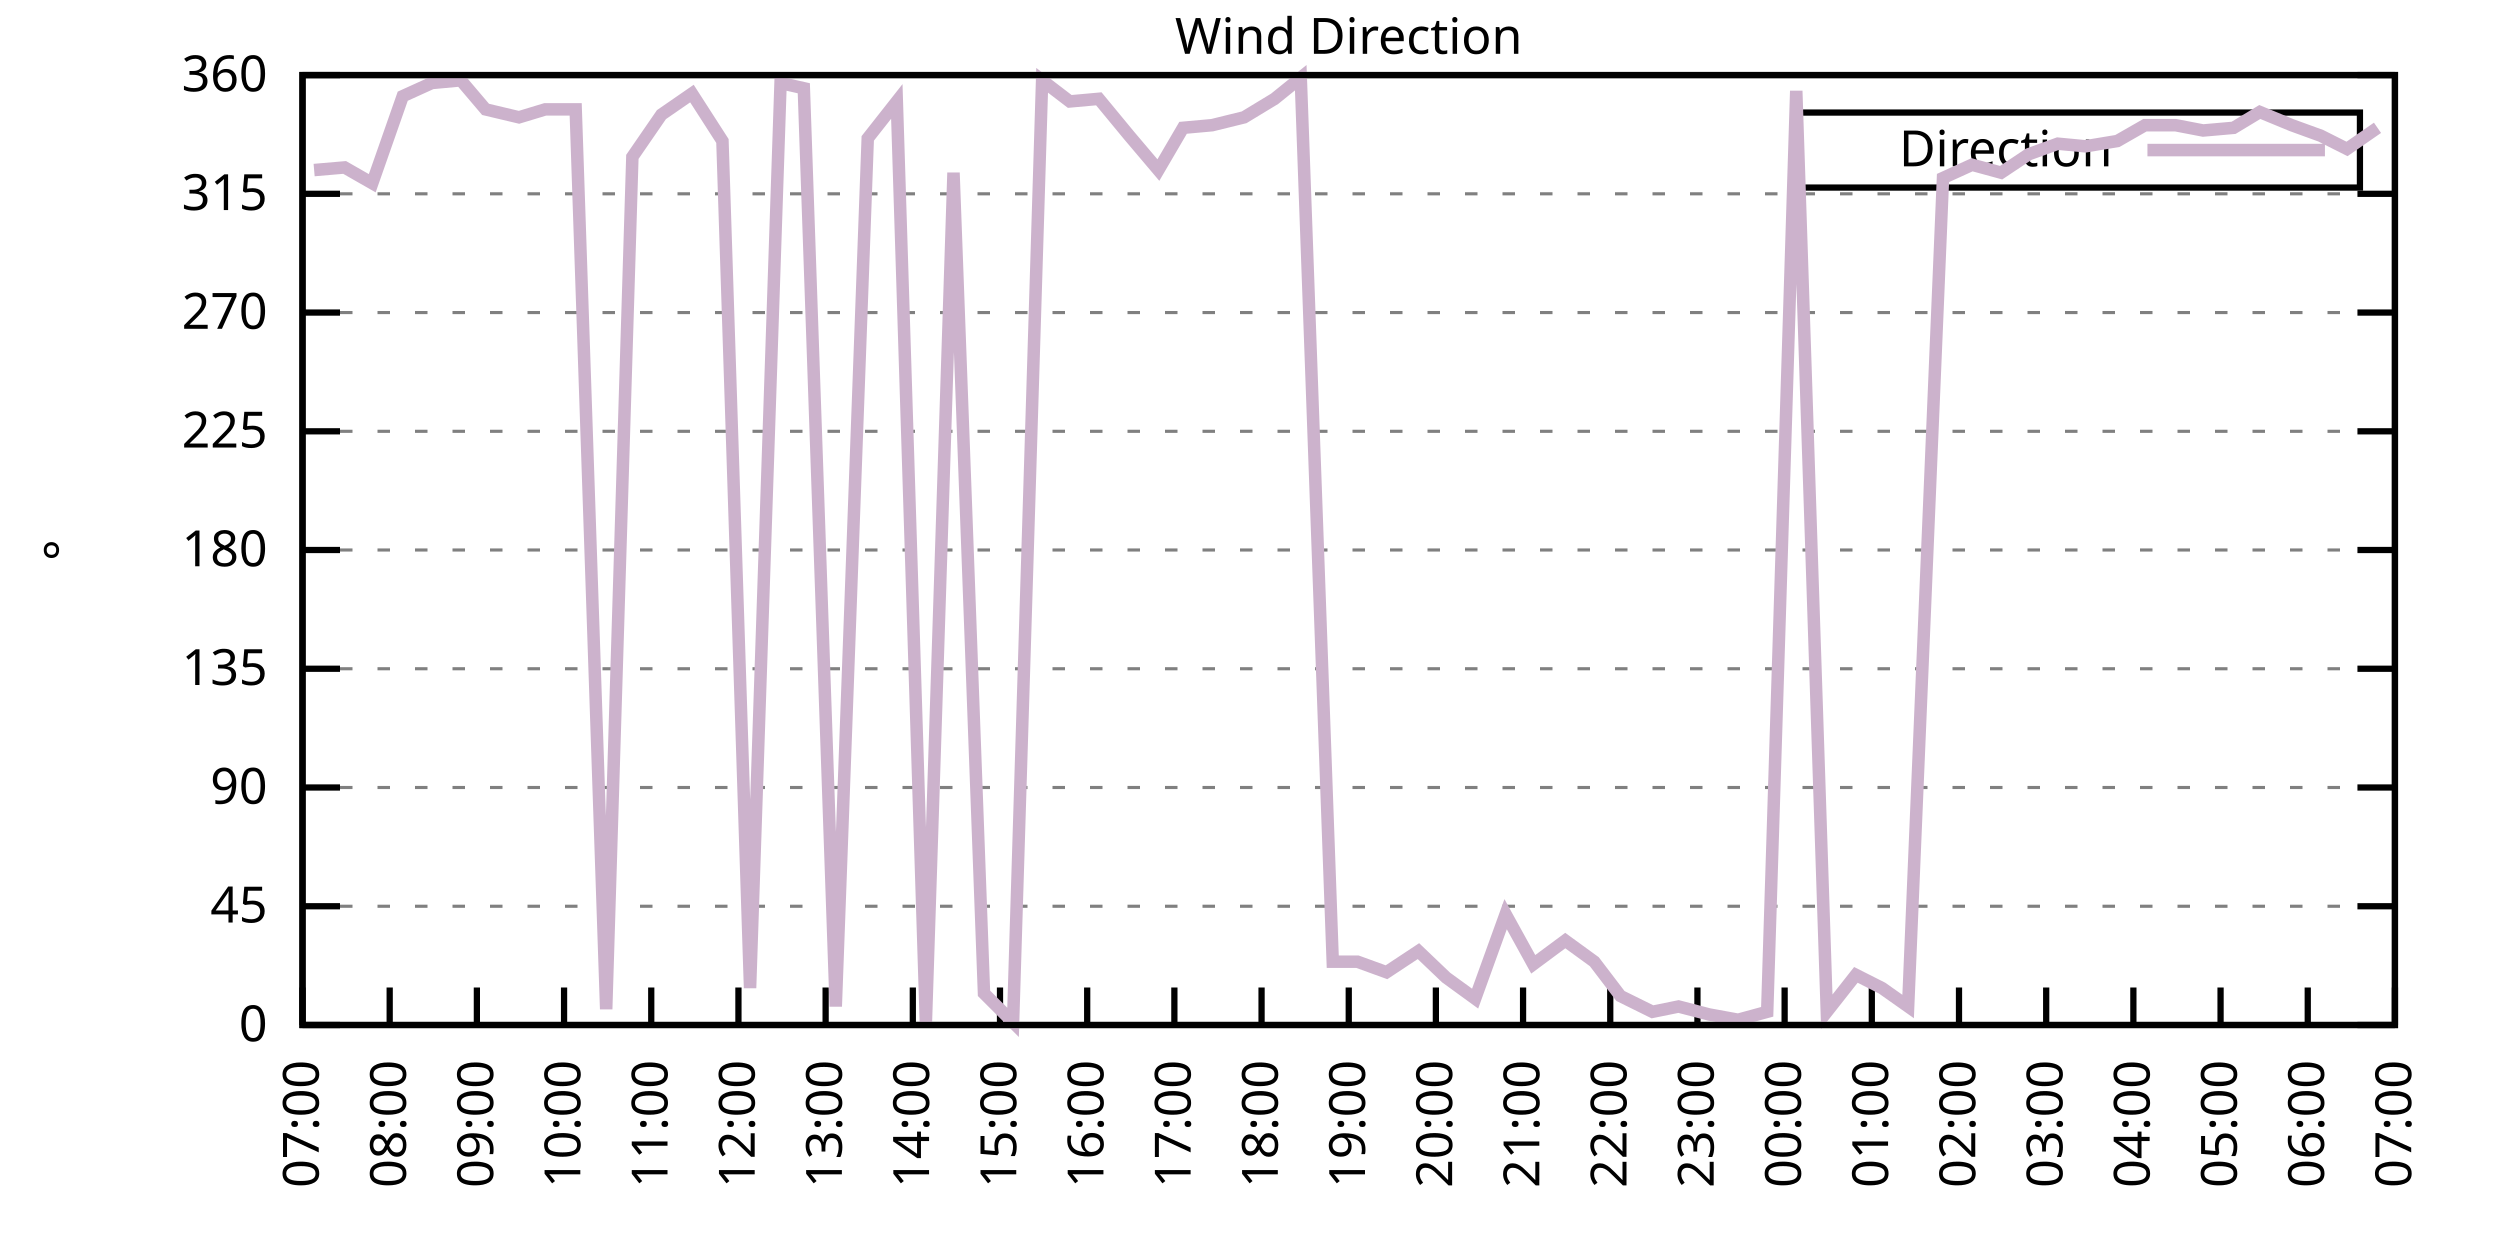
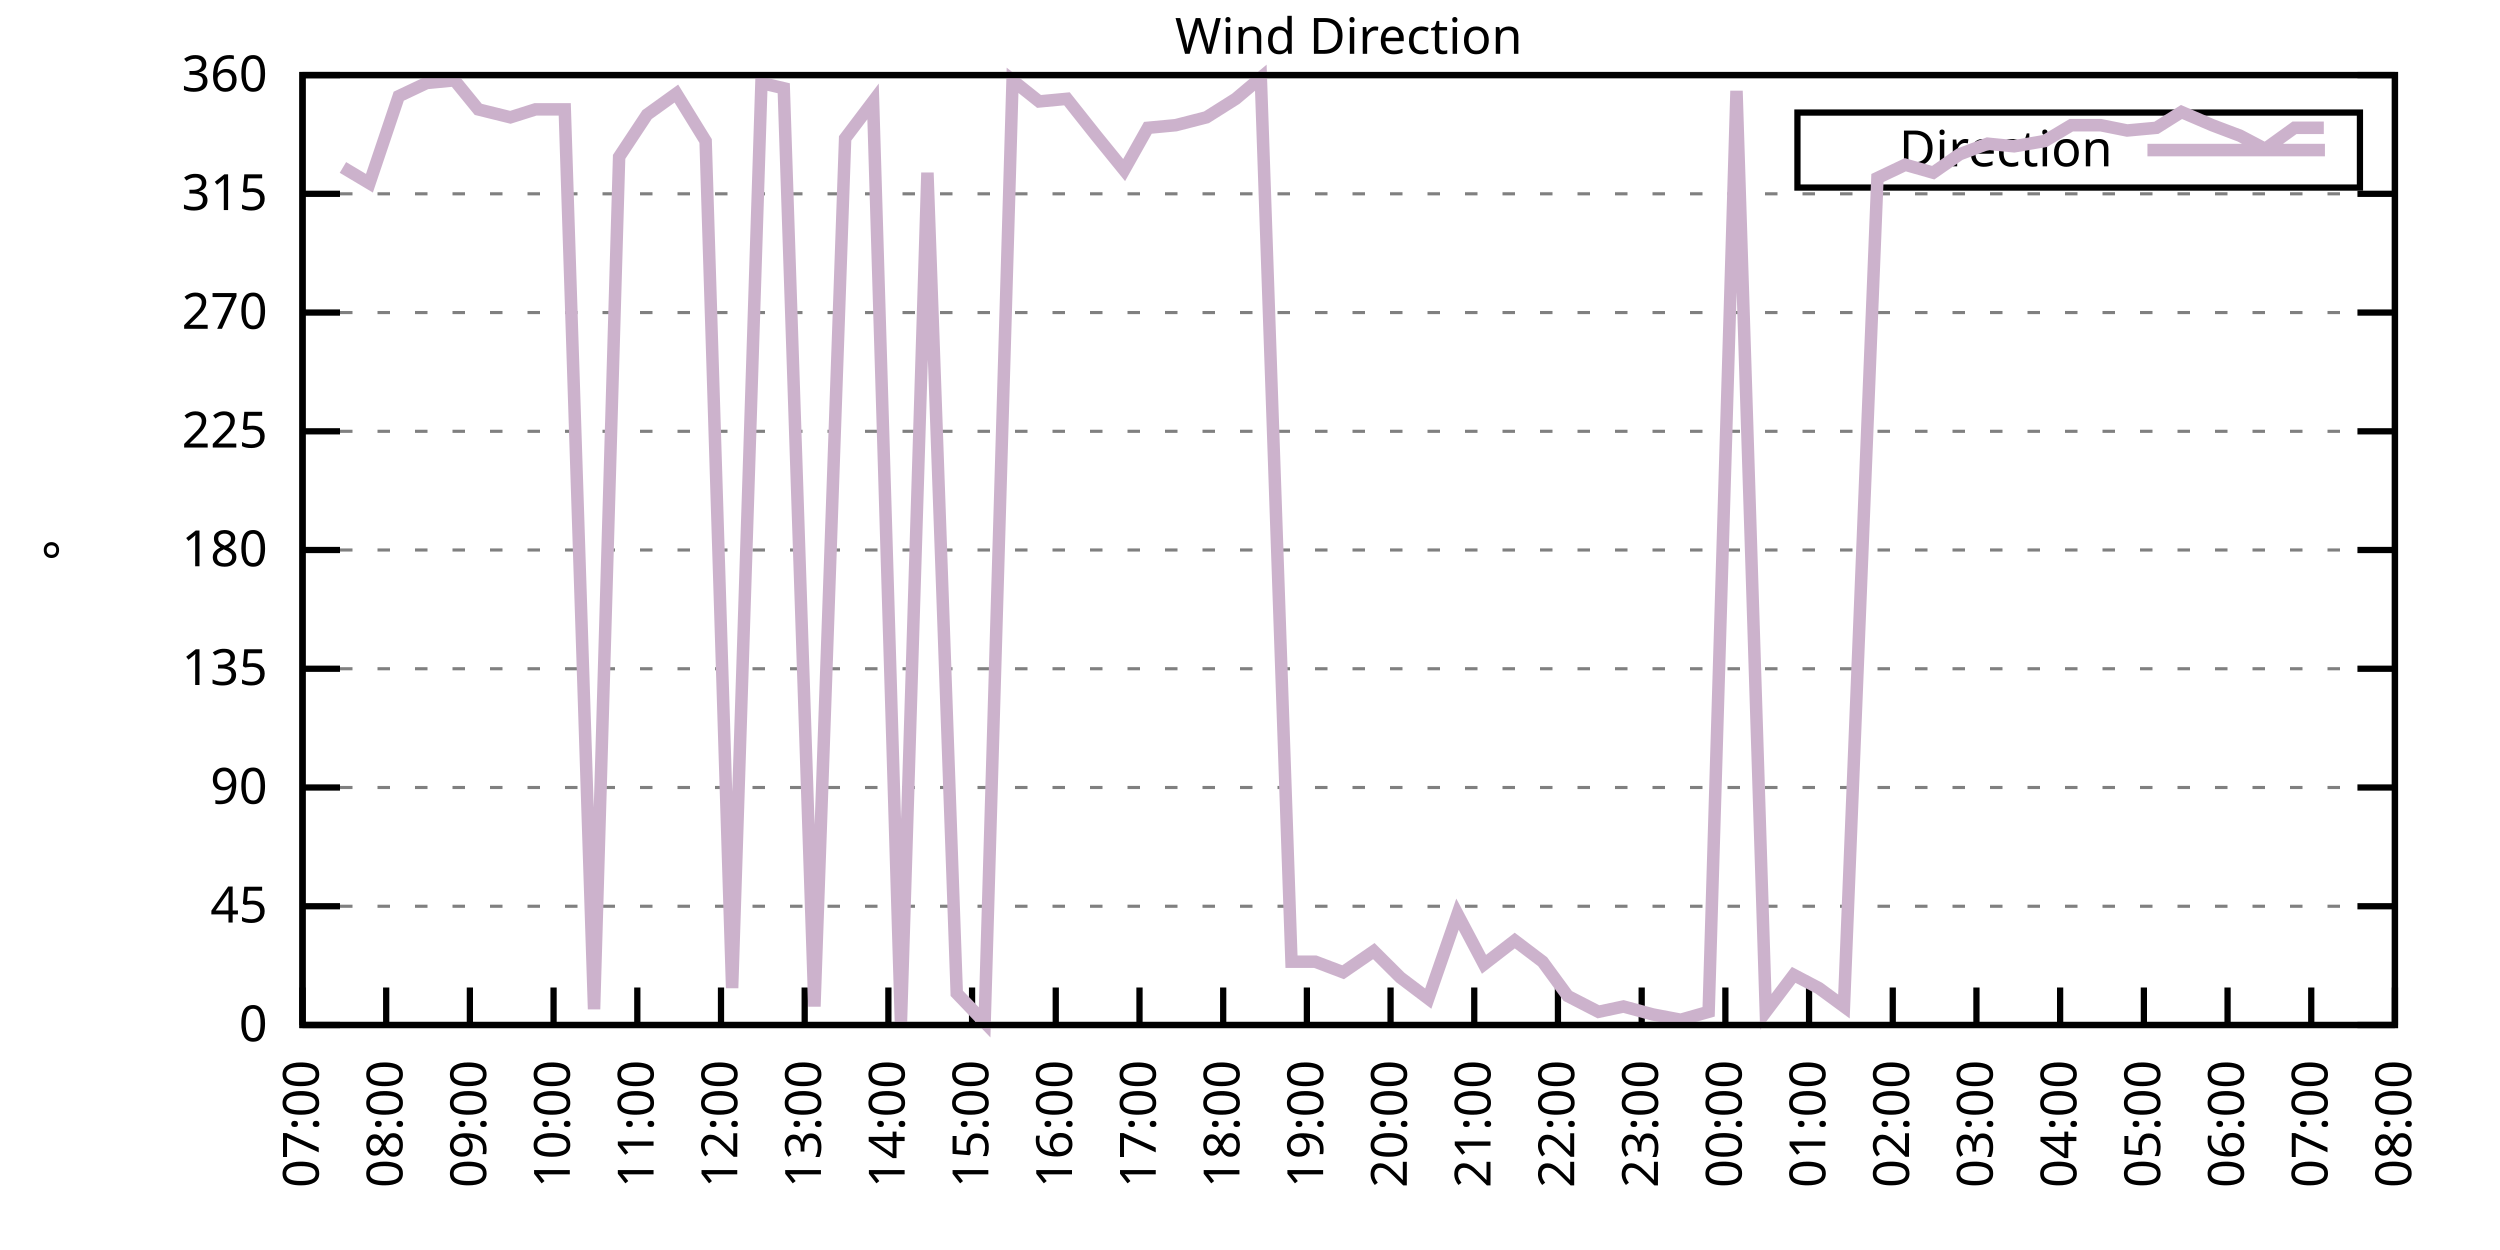
<svg xmlns="http://www.w3.org/2000/svg" xmlns:xlink="http://www.w3.org/1999/xlink" width="400" height="200" viewBox="0 0 400 200">
  <g id="gnuplot_canvas">
    <rect x="0" y="0" width="400" height="200" fill="none" />
    <defs>
      <circle id="gpDot" r="0.5" stroke-width="0.5" stroke="currentColor" />
      <path id="gpPt0" stroke-width="0.333" stroke="currentColor" d="M-1,0 h2 M0,-1 v2" />
      <path id="gpPt1" stroke-width="0.333" stroke="currentColor" d="M-1,-1 L1,1 M1,-1 L-1,1" />
      <path id="gpPt2" stroke-width="0.333" stroke="currentColor" d="M-1,0 L1,0 M0,-1 L0,1 M-1,-1 L1,1 M-1,1 L1,-1" />
      <rect id="gpPt3" stroke-width="0.333" stroke="currentColor" x="-1" y="-1" width="2" height="2" />
      <rect id="gpPt4" stroke-width="0.333" stroke="currentColor" fill="currentColor" x="-1" y="-1" width="2" height="2" />
      <circle id="gpPt5" stroke-width="0.333" stroke="currentColor" cx="0" cy="0" r="1" />
      <use xlink:href="#gpPt5" id="gpPt6" fill="currentColor" stroke="none" />
      <path id="gpPt7" stroke-width="0.333" stroke="currentColor" d="M0,-1.33 L-1.33,0.67 L1.33,0.67 z" />
      <use xlink:href="#gpPt7" id="gpPt8" fill="currentColor" stroke="none" />
      <use xlink:href="#gpPt7" id="gpPt9" stroke="currentColor" transform="rotate(180)" />
      <use xlink:href="#gpPt9" id="gpPt10" fill="currentColor" stroke="none" />
      <use xlink:href="#gpPt3" id="gpPt11" stroke="currentColor" transform="rotate(45)" />
      <use xlink:href="#gpPt11" id="gpPt12" fill="currentColor" stroke="none" />
      <path id="gpPt13" stroke-width="0.333" stroke="currentColor" d="M0,1.330 L1.265,0.411 L0.782,-1.067 L-0.782,-1.076 L-1.265,0.411 z" />
      <use xlink:href="#gpPt13" id="gpPt14" fill="currentColor" stroke="none" />
      <filter id="textbox" filterUnits="objectBoundingBox" x="0" y="0" height="1" width="1">
        <feFlood flood-color="white" flood-opacity="1" result="bgnd" />
        <feComposite in="SourceGraphic" in2="bgnd" operator="atop" />
      </filter>
      <filter id="greybox" filterUnits="objectBoundingBox" x="0" y="0" height="1" width="1">
        <feFlood flood-color="lightgrey" flood-opacity="1" result="grey" />
        <feComposite in="SourceGraphic" in2="grey" operator="atop" />
      </filter>
    </defs>
    <g fill="none" color="white" stroke="currentColor" stroke-width="1.00" stroke-linecap="butt" stroke-linejoin="miter">
</g>
    <g fill="none" color="black" stroke="currentColor" stroke-width="1.00" stroke-linecap="butt" stroke-linejoin="miter">
      <g stroke="none" shape-rendering="crispEdges">
        <polygon fill="rgb(255, 255, 255)" points="48.40,164.00 383.18,164.00 383.18,12.02 48.40,12.02 " />
      </g>
    </g>
    <g fill="none" color="black" stroke="currentColor" stroke-width="1.00" stroke-linecap="butt" stroke-linejoin="miter">
</g>
    <g fill="none" color="black" stroke="black" stroke-width="0.50" stroke-linecap="butt" stroke-linejoin="miter">
</g>
    <g fill="none" color="gray" stroke="currentColor" stroke-width="0.50" stroke-linecap="butt" stroke-linejoin="miter">
      <path stroke="gray" stroke-dasharray="2,4" class="gridline" d="M48.40,164.00 L383.19,164.00  " />
    </g>
    <g fill="none" color="gray" stroke="gray" stroke-width="1.00" stroke-linecap="butt" stroke-linejoin="miter">
</g>
    <g fill="none" color="black" stroke="currentColor" stroke-width="1.00" stroke-linecap="butt" stroke-linejoin="miter">
      <path stroke="black" d="M48.40,164.00 L54.40,164.00 M383.19,164.00 L377.19,164.00  " />
      <g transform="translate(42.80,166.60)" stroke="none" fill="black" font-family="Sans" font-size="8.00" text-anchor="end">
        <text>
          <tspan font-family="Sans"> 0</tspan>
        </text>
      </g>
    </g>
    <g fill="none" color="black" stroke="currentColor" stroke-width="1.00" stroke-linecap="butt" stroke-linejoin="miter">
</g>
    <g fill="none" color="black" stroke="black" stroke-width="0.50" stroke-linecap="butt" stroke-linejoin="miter">
</g>
    <g fill="none" color="gray" stroke="currentColor" stroke-width="0.50" stroke-linecap="butt" stroke-linejoin="miter">
      <path stroke="gray" stroke-dasharray="2,4" class="gridline" d="M48.40,145.00 L383.19,145.00  " />
    </g>
    <g fill="none" color="gray" stroke="gray" stroke-width="1.00" stroke-linecap="butt" stroke-linejoin="miter">
</g>
    <g fill="none" color="black" stroke="currentColor" stroke-width="1.00" stroke-linecap="butt" stroke-linejoin="miter">
      <path stroke="black" d="M48.40,145.00 L54.40,145.00 M383.19,145.00 L377.19,145.00  " />
      <g transform="translate(42.80,147.60)" stroke="none" fill="black" font-family="Sans" font-size="8.00" text-anchor="end">
        <text>
          <tspan font-family="Sans"> 45</tspan>
        </text>
      </g>
    </g>
    <g fill="none" color="black" stroke="currentColor" stroke-width="1.00" stroke-linecap="butt" stroke-linejoin="miter">
</g>
    <g fill="none" color="black" stroke="black" stroke-width="0.50" stroke-linecap="butt" stroke-linejoin="miter">
</g>
    <g fill="none" color="gray" stroke="currentColor" stroke-width="0.50" stroke-linecap="butt" stroke-linejoin="miter">
      <path stroke="gray" stroke-dasharray="2,4" class="gridline" d="M48.40,126.00 L383.19,126.00  " />
    </g>
    <g fill="none" color="gray" stroke="gray" stroke-width="1.00" stroke-linecap="butt" stroke-linejoin="miter">
</g>
    <g fill="none" color="black" stroke="currentColor" stroke-width="1.00" stroke-linecap="butt" stroke-linejoin="miter">
      <path stroke="black" d="M48.40,126.00 L54.40,126.00 M383.19,126.00 L377.19,126.00  " />
      <g transform="translate(42.80,128.60)" stroke="none" fill="black" font-family="Sans" font-size="8.00" text-anchor="end">
        <text>
          <tspan font-family="Sans"> 90</tspan>
        </text>
      </g>
    </g>
    <g fill="none" color="black" stroke="currentColor" stroke-width="1.00" stroke-linecap="butt" stroke-linejoin="miter">
</g>
    <g fill="none" color="black" stroke="black" stroke-width="0.50" stroke-linecap="butt" stroke-linejoin="miter">
</g>
    <g fill="none" color="gray" stroke="currentColor" stroke-width="0.50" stroke-linecap="butt" stroke-linejoin="miter">
      <path stroke="gray" stroke-dasharray="2,4" class="gridline" d="M48.40,107.00 L383.19,107.00  " />
    </g>
    <g fill="none" color="gray" stroke="gray" stroke-width="1.00" stroke-linecap="butt" stroke-linejoin="miter">
</g>
    <g fill="none" color="black" stroke="currentColor" stroke-width="1.00" stroke-linecap="butt" stroke-linejoin="miter">
      <path stroke="black" d="M48.40,107.00 L54.40,107.00 M383.19,107.00 L377.19,107.00  " />
      <g transform="translate(42.80,109.60)" stroke="none" fill="black" font-family="Sans" font-size="8.00" text-anchor="end">
        <text>
          <tspan font-family="Sans"> 135</tspan>
        </text>
      </g>
    </g>
    <g fill="none" color="black" stroke="currentColor" stroke-width="1.00" stroke-linecap="butt" stroke-linejoin="miter">
</g>
    <g fill="none" color="black" stroke="black" stroke-width="0.50" stroke-linecap="butt" stroke-linejoin="miter">
</g>
    <g fill="none" color="gray" stroke="currentColor" stroke-width="0.50" stroke-linecap="butt" stroke-linejoin="miter">
      <path stroke="gray" stroke-dasharray="2,4" class="gridline" d="M48.40,88.00 L383.19,88.00  " />
    </g>
    <g fill="none" color="gray" stroke="gray" stroke-width="1.00" stroke-linecap="butt" stroke-linejoin="miter">
</g>
    <g fill="none" color="black" stroke="currentColor" stroke-width="1.00" stroke-linecap="butt" stroke-linejoin="miter">
      <path stroke="black" d="M48.40,88.00 L54.40,88.00 M383.19,88.00 L377.19,88.00  " />
      <g transform="translate(42.80,90.60)" stroke="none" fill="black" font-family="Sans" font-size="8.00" text-anchor="end">
        <text>
          <tspan font-family="Sans"> 180</tspan>
        </text>
      </g>
    </g>
    <g fill="none" color="black" stroke="currentColor" stroke-width="1.00" stroke-linecap="butt" stroke-linejoin="miter">
</g>
    <g fill="none" color="black" stroke="black" stroke-width="0.50" stroke-linecap="butt" stroke-linejoin="miter">
</g>
    <g fill="none" color="gray" stroke="currentColor" stroke-width="0.50" stroke-linecap="butt" stroke-linejoin="miter">
      <path stroke="gray" stroke-dasharray="2,4" class="gridline" d="M48.40,69.01 L383.19,69.01  " />
    </g>
    <g fill="none" color="gray" stroke="gray" stroke-width="1.00" stroke-linecap="butt" stroke-linejoin="miter">
</g>
    <g fill="none" color="black" stroke="currentColor" stroke-width="1.00" stroke-linecap="butt" stroke-linejoin="miter">
      <path stroke="black" d="M48.40,69.01 L54.40,69.01 M383.19,69.01 L377.19,69.01  " />
      <g transform="translate(42.80,71.61)" stroke="none" fill="black" font-family="Sans" font-size="8.00" text-anchor="end">
        <text>
          <tspan font-family="Sans"> 225</tspan>
        </text>
      </g>
    </g>
    <g fill="none" color="black" stroke="currentColor" stroke-width="1.00" stroke-linecap="butt" stroke-linejoin="miter">
</g>
    <g fill="none" color="black" stroke="black" stroke-width="0.50" stroke-linecap="butt" stroke-linejoin="miter">
</g>
    <g fill="none" color="gray" stroke="currentColor" stroke-width="0.50" stroke-linecap="butt" stroke-linejoin="miter">
      <path stroke="gray" stroke-dasharray="2,4" class="gridline" d="M48.40,50.01 L383.19,50.01  " />
    </g>
    <g fill="none" color="gray" stroke="gray" stroke-width="1.00" stroke-linecap="butt" stroke-linejoin="miter">
</g>
    <g fill="none" color="black" stroke="currentColor" stroke-width="1.00" stroke-linecap="butt" stroke-linejoin="miter">
      <path stroke="black" d="M48.40,50.01 L54.40,50.01 M383.19,50.01 L377.19,50.01  " />
      <g transform="translate(42.80,52.61)" stroke="none" fill="black" font-family="Sans" font-size="8.00" text-anchor="end">
        <text>
          <tspan font-family="Sans"> 270</tspan>
        </text>
      </g>
    </g>
    <g fill="none" color="black" stroke="currentColor" stroke-width="1.00" stroke-linecap="butt" stroke-linejoin="miter">
</g>
    <g fill="none" color="black" stroke="black" stroke-width="0.50" stroke-linecap="butt" stroke-linejoin="miter">
</g>
    <g fill="none" color="gray" stroke="currentColor" stroke-width="0.50" stroke-linecap="butt" stroke-linejoin="miter">
      <path stroke="gray" stroke-dasharray="2,4" class="gridline" d="M48.40,31.01 L383.19,31.01  " />
    </g>
    <g fill="none" color="gray" stroke="gray" stroke-width="1.00" stroke-linecap="butt" stroke-linejoin="miter">
</g>
    <g fill="none" color="black" stroke="currentColor" stroke-width="1.00" stroke-linecap="butt" stroke-linejoin="miter">
      <path stroke="black" d="M48.40,31.01 L54.40,31.01 M383.19,31.01 L377.19,31.01  " />
      <g transform="translate(42.80,33.61)" stroke="none" fill="black" font-family="Sans" font-size="8.00" text-anchor="end">
        <text>
          <tspan font-family="Sans"> 315</tspan>
        </text>
      </g>
    </g>
    <g fill="none" color="black" stroke="currentColor" stroke-width="1.00" stroke-linecap="butt" stroke-linejoin="miter">
</g>
    <g fill="none" color="black" stroke="black" stroke-width="0.50" stroke-linecap="butt" stroke-linejoin="miter">
</g>
    <g fill="none" color="gray" stroke="currentColor" stroke-width="0.50" stroke-linecap="butt" stroke-linejoin="miter">
      <path stroke="gray" stroke-dasharray="2,4" class="gridline" d="M48.40,12.01 L383.19,12.01  " />
    </g>
    <g fill="none" color="gray" stroke="gray" stroke-width="1.00" stroke-linecap="butt" stroke-linejoin="miter">
</g>
    <g fill="none" color="black" stroke="currentColor" stroke-width="1.00" stroke-linecap="butt" stroke-linejoin="miter">
      <path stroke="black" d="M48.40,12.01 L54.40,12.01 M383.19,12.01 L377.19,12.01  " />
      <g transform="translate(42.80,14.61)" stroke="none" fill="black" font-family="Sans" font-size="8.00" text-anchor="end">
        <text>
          <tspan font-family="Sans"> 360</tspan>
        </text>
      </g>
    </g>
    <g fill="none" color="black" stroke="currentColor" stroke-width="1.00" stroke-linecap="butt" stroke-linejoin="miter">
      <path stroke="black" d="M48.40,164.00 L48.40,158.00  " />
      <g transform="translate(51.00,169.60) rotate(270.00)" stroke="none" fill="black" font-family="Sans" font-size="8.00" text-anchor="end">
        <text>
          <tspan font-family="Sans">07:00</tspan>
        </text>
      </g>
    </g>
    <g fill="none" color="black" stroke="currentColor" stroke-width="1.00" stroke-linecap="butt" stroke-linejoin="miter">
-       <path stroke="black" d="M62.35,164.00 L62.35,158.00  " />
-       <g transform="translate(64.95,169.60) rotate(270.00)" stroke="none" fill="black" font-family="Sans" font-size="8.00" text-anchor="end">
+       <path stroke="black" d="M61.79,164.00 L61.79,158.00  " />
+       <g transform="translate(64.39,169.60) rotate(270.00)" stroke="none" fill="black" font-family="Sans" font-size="8.00" text-anchor="end">
        <text>
          <tspan font-family="Sans">08:00</tspan>
        </text>
      </g>
    </g>
    <g fill="none" color="black" stroke="currentColor" stroke-width="1.00" stroke-linecap="butt" stroke-linejoin="miter">
-       <path stroke="black" d="M76.30,164.00 L76.30,158.00  " />
-       <g transform="translate(78.90,169.60) rotate(270.00)" stroke="none" fill="black" font-family="Sans" font-size="8.00" text-anchor="end">
+       <path stroke="black" d="M75.18,164.00 L75.18,158.00  " />
+       <g transform="translate(77.78,169.60) rotate(270.00)" stroke="none" fill="black" font-family="Sans" font-size="8.00" text-anchor="end">
        <text>
          <tspan font-family="Sans">09:00</tspan>
        </text>
      </g>
    </g>
    <g fill="none" color="black" stroke="currentColor" stroke-width="1.00" stroke-linecap="butt" stroke-linejoin="miter">
-       <path stroke="black" d="M90.25,164.00 L90.25,158.00  " />
-       <g transform="translate(92.85,169.60) rotate(270.00)" stroke="none" fill="black" font-family="Sans" font-size="8.00" text-anchor="end">
+       <path stroke="black" d="M88.57,164.00 L88.57,158.00  " />
+       <g transform="translate(91.17,169.60) rotate(270.00)" stroke="none" fill="black" font-family="Sans" font-size="8.00" text-anchor="end">
        <text>
          <tspan font-family="Sans">10:00</tspan>
        </text>
      </g>
    </g>
    <g fill="none" color="black" stroke="currentColor" stroke-width="1.00" stroke-linecap="butt" stroke-linejoin="miter">
-       <path stroke="black" d="M104.20,164.00 L104.20,158.00  " />
-       <g transform="translate(106.80,169.60) rotate(270.00)" stroke="none" fill="black" font-family="Sans" font-size="8.00" text-anchor="end">
+       <path stroke="black" d="M101.97,164.00 L101.97,158.00  " />
+       <g transform="translate(104.57,169.60) rotate(270.00)" stroke="none" fill="black" font-family="Sans" font-size="8.00" text-anchor="end">
        <text>
          <tspan font-family="Sans">11:00</tspan>
        </text>
      </g>
    </g>
    <g fill="none" color="black" stroke="currentColor" stroke-width="1.00" stroke-linecap="butt" stroke-linejoin="miter">
-       <path stroke="black" d="M118.15,164.00 L118.15,158.00  " />
-       <g transform="translate(120.75,169.60) rotate(270.00)" stroke="none" fill="black" font-family="Sans" font-size="8.00" text-anchor="end">
+       <path stroke="black" d="M115.36,164.00 L115.36,158.00  " />
+       <g transform="translate(117.96,169.60) rotate(270.00)" stroke="none" fill="black" font-family="Sans" font-size="8.00" text-anchor="end">
        <text>
          <tspan font-family="Sans">12:00</tspan>
        </text>
      </g>
    </g>
    <g fill="none" color="black" stroke="currentColor" stroke-width="1.00" stroke-linecap="butt" stroke-linejoin="miter">
-       <path stroke="black" d="M132.10,164.00 L132.10,158.00  " />
-       <g transform="translate(134.70,169.60) rotate(270.00)" stroke="none" fill="black" font-family="Sans" font-size="8.00" text-anchor="end">
+       <path stroke="black" d="M128.75,164.00 L128.75,158.00  " />
+       <g transform="translate(131.35,169.60) rotate(270.00)" stroke="none" fill="black" font-family="Sans" font-size="8.00" text-anchor="end">
        <text>
          <tspan font-family="Sans">13:00</tspan>
        </text>
      </g>
    </g>
    <g fill="none" color="black" stroke="currentColor" stroke-width="1.00" stroke-linecap="butt" stroke-linejoin="miter">
-       <path stroke="black" d="M146.05,164.00 L146.05,158.00  " />
-       <g transform="translate(148.65,169.60) rotate(270.00)" stroke="none" fill="black" font-family="Sans" font-size="8.00" text-anchor="end">
+       <path stroke="black" d="M142.14,164.00 L142.14,158.00  " />
+       <g transform="translate(144.74,169.60) rotate(270.00)" stroke="none" fill="black" font-family="Sans" font-size="8.00" text-anchor="end">
        <text>
          <tspan font-family="Sans">14:00</tspan>
        </text>
      </g>
    </g>
    <g fill="none" color="black" stroke="currentColor" stroke-width="1.00" stroke-linecap="butt" stroke-linejoin="miter">
-       <path stroke="black" d="M160.00,164.00 L160.00,158.00  " />
-       <g transform="translate(162.60,169.60) rotate(270.00)" stroke="none" fill="black" font-family="Sans" font-size="8.00" text-anchor="end">
+       <path stroke="black" d="M155.53,164.00 L155.53,158.00  " />
+       <g transform="translate(158.13,169.60) rotate(270.00)" stroke="none" fill="black" font-family="Sans" font-size="8.00" text-anchor="end">
        <text>
          <tspan font-family="Sans">15:00</tspan>
        </text>
      </g>
    </g>
    <g fill="none" color="black" stroke="currentColor" stroke-width="1.00" stroke-linecap="butt" stroke-linejoin="miter">
-       <path stroke="black" d="M173.95,164.00 L173.95,158.00  " />
-       <g transform="translate(176.55,169.60) rotate(270.00)" stroke="none" fill="black" font-family="Sans" font-size="8.00" text-anchor="end">
+       <path stroke="black" d="M168.92,164.00 L168.92,158.00  " />
+       <g transform="translate(171.52,169.60) rotate(270.00)" stroke="none" fill="black" font-family="Sans" font-size="8.00" text-anchor="end">
        <text>
          <tspan font-family="Sans">16:00</tspan>
        </text>
      </g>
    </g>
    <g fill="none" color="black" stroke="currentColor" stroke-width="1.00" stroke-linecap="butt" stroke-linejoin="miter">
-       <path stroke="black" d="M187.90,164.00 L187.90,158.00  " />
-       <g transform="translate(190.50,169.60) rotate(270.00)" stroke="none" fill="black" font-family="Sans" font-size="8.00" text-anchor="end">
+       <path stroke="black" d="M182.32,164.00 L182.32,158.00  " />
+       <g transform="translate(184.92,169.60) rotate(270.00)" stroke="none" fill="black" font-family="Sans" font-size="8.00" text-anchor="end">
        <text>
          <tspan font-family="Sans">17:00</tspan>
        </text>
      </g>
    </g>
    <g fill="none" color="black" stroke="currentColor" stroke-width="1.00" stroke-linecap="butt" stroke-linejoin="miter">
-       <path stroke="black" d="M201.85,164.00 L201.85,158.00  " />
-       <g transform="translate(204.45,169.60) rotate(270.00)" stroke="none" fill="black" font-family="Sans" font-size="8.00" text-anchor="end">
+       <path stroke="black" d="M195.71,164.00 L195.71,158.00  " />
+       <g transform="translate(198.31,169.60) rotate(270.00)" stroke="none" fill="black" font-family="Sans" font-size="8.00" text-anchor="end">
        <text>
          <tspan font-family="Sans">18:00</tspan>
        </text>
      </g>
    </g>
    <g fill="none" color="black" stroke="currentColor" stroke-width="1.00" stroke-linecap="butt" stroke-linejoin="miter">
-       <path stroke="black" d="M215.80,164.00 L215.80,158.00  " />
-       <g transform="translate(218.40,169.60) rotate(270.00)" stroke="none" fill="black" font-family="Sans" font-size="8.00" text-anchor="end">
+       <path stroke="black" d="M209.10,164.00 L209.10,158.00  " />
+       <g transform="translate(211.70,169.60) rotate(270.00)" stroke="none" fill="black" font-family="Sans" font-size="8.00" text-anchor="end">
        <text>
          <tspan font-family="Sans">19:00</tspan>
        </text>
      </g>
    </g>
    <g fill="none" color="black" stroke="currentColor" stroke-width="1.00" stroke-linecap="butt" stroke-linejoin="miter">
-       <path stroke="black" d="M229.74,164.00 L229.74,158.00  " />
-       <g transform="translate(232.34,169.60) rotate(270.00)" stroke="none" fill="black" font-family="Sans" font-size="8.00" text-anchor="end">
+       <path stroke="black" d="M222.49,164.00 L222.49,158.00  " />
+       <g transform="translate(225.09,169.60) rotate(270.00)" stroke="none" fill="black" font-family="Sans" font-size="8.00" text-anchor="end">
        <text>
          <tspan font-family="Sans">20:00</tspan>
        </text>
      </g>
    </g>
    <g fill="none" color="black" stroke="currentColor" stroke-width="1.00" stroke-linecap="butt" stroke-linejoin="miter">
-       <path stroke="black" d="M243.69,164.00 L243.69,158.00  " />
-       <g transform="translate(246.29,169.60) rotate(270.00)" stroke="none" fill="black" font-family="Sans" font-size="8.00" text-anchor="end">
+       <path stroke="black" d="M235.88,164.00 L235.88,158.00  " />
+       <g transform="translate(238.48,169.60) rotate(270.00)" stroke="none" fill="black" font-family="Sans" font-size="8.00" text-anchor="end">
        <text>
          <tspan font-family="Sans">21:00</tspan>
        </text>
      </g>
    </g>
    <g fill="none" color="black" stroke="currentColor" stroke-width="1.00" stroke-linecap="butt" stroke-linejoin="miter">
-       <path stroke="black" d="M257.64,164.00 L257.64,158.00  " />
-       <g transform="translate(260.24,169.60) rotate(270.00)" stroke="none" fill="black" font-family="Sans" font-size="8.00" text-anchor="end">
+       <path stroke="black" d="M249.27,164.00 L249.27,158.00  " />
+       <g transform="translate(251.87,169.60) rotate(270.00)" stroke="none" fill="black" font-family="Sans" font-size="8.00" text-anchor="end">
        <text>
          <tspan font-family="Sans">22:00</tspan>
        </text>
      </g>
    </g>
    <g fill="none" color="black" stroke="currentColor" stroke-width="1.00" stroke-linecap="butt" stroke-linejoin="miter">
-       <path stroke="black" d="M271.59,164.00 L271.59,158.00  " />
-       <g transform="translate(274.19,169.60) rotate(270.00)" stroke="none" fill="black" font-family="Sans" font-size="8.00" text-anchor="end">
+       <path stroke="black" d="M262.67,164.00 L262.67,158.00  " />
+       <g transform="translate(265.27,169.60) rotate(270.00)" stroke="none" fill="black" font-family="Sans" font-size="8.00" text-anchor="end">
        <text>
          <tspan font-family="Sans">23:00</tspan>
        </text>
      </g>
    </g>
    <g fill="none" color="black" stroke="currentColor" stroke-width="1.00" stroke-linecap="butt" stroke-linejoin="miter">
-       <path stroke="black" d="M285.54,164.00 L285.54,158.00  " />
-       <g transform="translate(288.14,169.60) rotate(270.00)" stroke="none" fill="black" font-family="Sans" font-size="8.00" text-anchor="end">
+       <path stroke="black" d="M276.06,164.00 L276.06,158.00  " />
+       <g transform="translate(278.66,169.60) rotate(270.00)" stroke="none" fill="black" font-family="Sans" font-size="8.00" text-anchor="end">
        <text>
          <tspan font-family="Sans">00:00</tspan>
        </text>
      </g>
    </g>
    <g fill="none" color="black" stroke="currentColor" stroke-width="1.00" stroke-linecap="butt" stroke-linejoin="miter">
-       <path stroke="black" d="M299.49,164.00 L299.49,158.00  " />
-       <g transform="translate(302.09,169.60) rotate(270.00)" stroke="none" fill="black" font-family="Sans" font-size="8.00" text-anchor="end">
+       <path stroke="black" d="M289.45,164.00 L289.45,158.00  " />
+       <g transform="translate(292.05,169.60) rotate(270.00)" stroke="none" fill="black" font-family="Sans" font-size="8.00" text-anchor="end">
        <text>
          <tspan font-family="Sans">01:00</tspan>
        </text>
      </g>
    </g>
    <g fill="none" color="black" stroke="currentColor" stroke-width="1.00" stroke-linecap="butt" stroke-linejoin="miter">
-       <path stroke="black" d="M313.44,164.00 L313.44,158.00  " />
-       <g transform="translate(316.04,169.60) rotate(270.00)" stroke="none" fill="black" font-family="Sans" font-size="8.00" text-anchor="end">
+       <path stroke="black" d="M302.84,164.00 L302.84,158.00  " />
+       <g transform="translate(305.44,169.60) rotate(270.00)" stroke="none" fill="black" font-family="Sans" font-size="8.00" text-anchor="end">
        <text>
          <tspan font-family="Sans">02:00</tspan>
        </text>
      </g>
    </g>
    <g fill="none" color="black" stroke="currentColor" stroke-width="1.00" stroke-linecap="butt" stroke-linejoin="miter">
-       <path stroke="black" d="M327.39,164.00 L327.39,158.00  " />
-       <g transform="translate(329.99,169.60) rotate(270.00)" stroke="none" fill="black" font-family="Sans" font-size="8.00" text-anchor="end">
+       <path stroke="black" d="M316.23,164.00 L316.23,158.00  " />
+       <g transform="translate(318.83,169.60) rotate(270.00)" stroke="none" fill="black" font-family="Sans" font-size="8.00" text-anchor="end">
        <text>
          <tspan font-family="Sans">03:00</tspan>
        </text>
      </g>
    </g>
    <g fill="none" color="black" stroke="currentColor" stroke-width="1.00" stroke-linecap="butt" stroke-linejoin="miter">
-       <path stroke="black" d="M341.34,164.00 L341.34,158.00  " />
-       <g transform="translate(343.94,169.60) rotate(270.00)" stroke="none" fill="black" font-family="Sans" font-size="8.00" text-anchor="end">
+       <path stroke="black" d="M329.62,164.00 L329.62,158.00  " />
+       <g transform="translate(332.22,169.60) rotate(270.00)" stroke="none" fill="black" font-family="Sans" font-size="8.00" text-anchor="end">
        <text>
          <tspan font-family="Sans">04:00</tspan>
        </text>
      </g>
    </g>
    <g fill="none" color="black" stroke="currentColor" stroke-width="1.00" stroke-linecap="butt" stroke-linejoin="miter">
-       <path stroke="black" d="M355.29,164.00 L355.29,158.00  " />
-       <g transform="translate(357.89,169.60) rotate(270.00)" stroke="none" fill="black" font-family="Sans" font-size="8.00" text-anchor="end">
+       <path stroke="black" d="M343.02,164.00 L343.02,158.00  " />
+       <g transform="translate(345.62,169.60) rotate(270.00)" stroke="none" fill="black" font-family="Sans" font-size="8.00" text-anchor="end">
        <text>
          <tspan font-family="Sans">05:00</tspan>
        </text>
      </g>
    </g>
    <g fill="none" color="black" stroke="currentColor" stroke-width="1.00" stroke-linecap="butt" stroke-linejoin="miter">
-       <path stroke="black" d="M369.24,164.00 L369.24,158.00  " />
-       <g transform="translate(371.84,169.60) rotate(270.00)" stroke="none" fill="black" font-family="Sans" font-size="8.00" text-anchor="end">
+       <path stroke="black" d="M356.41,164.00 L356.41,158.00  " />
+       <g transform="translate(359.01,169.60) rotate(270.00)" stroke="none" fill="black" font-family="Sans" font-size="8.00" text-anchor="end">
        <text>
          <tspan font-family="Sans">06:00</tspan>
+         </text>
+       </g>
+     </g>
+     <g fill="none" color="black" stroke="currentColor" stroke-width="1.00" stroke-linecap="butt" stroke-linejoin="miter">
+       <path stroke="black" d="M369.80,164.00 L369.80,158.00  " />
+       <g transform="translate(372.40,169.60) rotate(270.00)" stroke="none" fill="black" font-family="Sans" font-size="8.00" text-anchor="end">
+         <text>
+           <tspan font-family="Sans">07:00</tspan>
        </text>
      </g>
    </g>
    <g fill="none" color="black" stroke="currentColor" stroke-width="1.00" stroke-linecap="butt" stroke-linejoin="miter">
      <path stroke="black" d="M383.19,164.00 L383.19,158.00  " />
      <g transform="translate(385.79,169.60) rotate(270.00)" stroke="none" fill="black" font-family="Sans" font-size="8.00" text-anchor="end">
        <text>
-           <tspan font-family="Sans">07:00</tspan>
+           <tspan font-family="Sans">08:00</tspan>
        </text>
      </g>
    </g>
    <g fill="none" color="black" stroke="currentColor" stroke-width="1.00" stroke-linecap="butt" stroke-linejoin="miter">
</g>
    <g fill="none" color="black" stroke="currentColor" stroke-width="1.00" stroke-linecap="butt" stroke-linejoin="miter">
      <path stroke="black" d="M48.40,12.01 L48.40,164.00 L383.19,164.00 L383.19,12.01 L48.40,12.01 Z  " />
    </g>
    <g fill="none" color="black" stroke="currentColor" stroke-width="1.00" stroke-linecap="butt" stroke-linejoin="miter">
</g>
    <g fill="none" color="black" stroke="currentColor" stroke-width="1.00" stroke-linecap="butt" stroke-linejoin="miter">
      <path stroke="black" d="M287.59,30.01 L287.59,18.01 L377.59,18.01 L377.59,30.01 L287.59,30.01 Z  " />
    </g>
    <g id="Wind_direction_plot_1">
      <g fill="none" color="white" stroke="black" stroke-width="2.00" stroke-linecap="butt" stroke-linejoin="miter">
</g>
      <g fill="none" color="black" stroke="currentColor" stroke-width="2.00" stroke-linecap="butt" stroke-linejoin="miter">
        <g transform="translate(337.99,26.61)" stroke="none" fill="black" font-family="Sans" font-size="8.00" text-anchor="end">
          <text>
            <tspan font-family="Sans">Direction</tspan>
          </text>
        </g>
      </g>
      <g fill="none" color="black" stroke="currentColor" stroke-width="2.00" stroke-linecap="butt" stroke-linejoin="miter">
-         <path stroke="rgb(204, 178, 204)" d="M343.59,24.01 L371.99,24.01 M50.26,27.21 L55.14,26.79 L59.56,29.32 L64.44,15.39 L69.09,13.28 L73.74,12.85   L77.69,17.50 L83.04,18.77 L87.23,17.50 L92.11,17.50 L96.99,161.47 L101.18,25.10 L105.83,18.34 L110.71,14.97   L115.59,22.56 L120.01,158.09 L124.89,13.28 L128.61,14.12 L133.72,161.04 L138.84,22.14 L143.49,16.23 L148.14,163.58   L152.56,27.63 L157.44,158.93 L162.09,163.58 L166.74,12.85 L171.16,16.23 L175.81,15.81 L180.69,21.72 L185.34,27.21   L189.29,20.45 L193.94,20.03 L199.06,18.77 L203.94,15.81 L208.12,12.43 L213.24,153.87 L217.19,153.87 L221.84,155.56   L226.95,152.18 L231.37,156.40 L236.02,159.78 L240.90,146.27 L245.32,154.29 L250.44,150.49 L255.09,153.87 L259.27,159.36   L264.39,161.89 L268.57,161.04 L273.45,162.31 L278.10,163.16 L282.75,161.89 L287.40,14.54 L292.29,161.89 L296.94,155.98   L301.12,158.09 L305.30,161.04 L310.88,28.48 L315.53,26.36 L320.18,27.63 L324.60,24.68 L329.25,22.99 L333.67,23.41   L338.78,22.56 L343.20,20.03 L348.08,20.03 L352.50,20.88 L357.38,20.45 L361.57,17.92 L366.68,20.03 L371.33,21.72   L375.52,23.83 L380.40,20.45  " />
+         <path stroke="rgb(204, 178, 204)" d="M343.59,24.01 L371.99,24.01 M54.87,26.79 L59.11,29.32 L63.80,15.39 L68.26,13.28 L72.73,12.85 L76.52,17.50   L81.66,18.77 L85.67,17.50 L90.36,17.50 L95.05,161.47 L99.06,25.10 L103.53,18.34 L108.22,14.97 L112.90,22.56   L117.14,158.09 L121.83,13.28 L125.40,14.12 L130.31,161.04 L135.22,22.14 L139.69,16.23 L144.15,163.58 L148.39,27.63   L153.08,158.93 L157.54,163.58 L162.01,12.85 L166.25,16.23 L170.71,15.81 L175.40,21.72 L179.86,27.21 L183.66,20.45   L188.12,20.03 L193.03,18.77 L197.72,15.81 L201.73,12.43 L206.64,153.87 L210.44,153.87 L214.90,155.56 L219.81,152.18   L224.05,156.40 L228.52,159.78 L233.20,146.27 L237.44,154.29 L242.36,150.49 L246.82,153.87 L250.84,159.36 L255.75,161.89   L259.76,161.04 L264.45,162.31 L268.92,163.16 L273.38,161.89 L277.84,14.54 L282.53,161.89 L286.99,155.98 L291.01,158.09   L295.03,161.04 L300.39,28.48 L304.85,26.36 L309.31,27.63 L313.55,24.68 L318.02,22.99 L322.26,23.41 L327.17,22.56   L331.41,20.03 L336.10,20.03 L340.34,20.88 L345.02,20.45 L349.04,17.92 L353.95,20.03 L358.42,21.72 L362.43,23.83   L367.12,20.45 L371.81,20.45  " />
      </g>
    </g>
    <g fill="none" color="black" stroke="currentColor" stroke-width="2.00" stroke-linecap="butt" stroke-linejoin="miter">
</g>
    <g fill="none" color="black" stroke="black" stroke-width="1.00" stroke-linecap="butt" stroke-linejoin="miter">
</g>
    <g fill="none" color="black" stroke="currentColor" stroke-width="1.00" stroke-linecap="butt" stroke-linejoin="miter">
      <path stroke="black" d="M48.40,12.01 L48.40,164.00 L383.19,164.00 L383.19,12.01 L48.40,12.01 Z  " />
      <g transform="translate(12.80,88.01) rotate(270.00)" stroke="none" fill="black" font-family="Sans" font-size="8.00" text-anchor="middle">
        <text>
          <tspan font-family="Sans">°</tspan>
        </text>
      </g>
    </g>
    <g fill="none" color="black" stroke="currentColor" stroke-width="1.00" stroke-linecap="butt" stroke-linejoin="miter">
</g>
    <g fill="none" color="black" stroke="currentColor" stroke-width="1.00" stroke-linecap="butt" stroke-linejoin="miter">
      <g transform="translate(215.79,8.61)" stroke="none" fill="black" font-family="Sans" font-size="8.00" text-anchor="middle">
        <text>
          <tspan font-family="Sans">Wind Direction</tspan>
        </text>
      </g>
    </g>
    <g fill="none" color="black" stroke="currentColor" stroke-width="1.00" stroke-linecap="butt" stroke-linejoin="miter">
</g>
  </g>
</svg>
